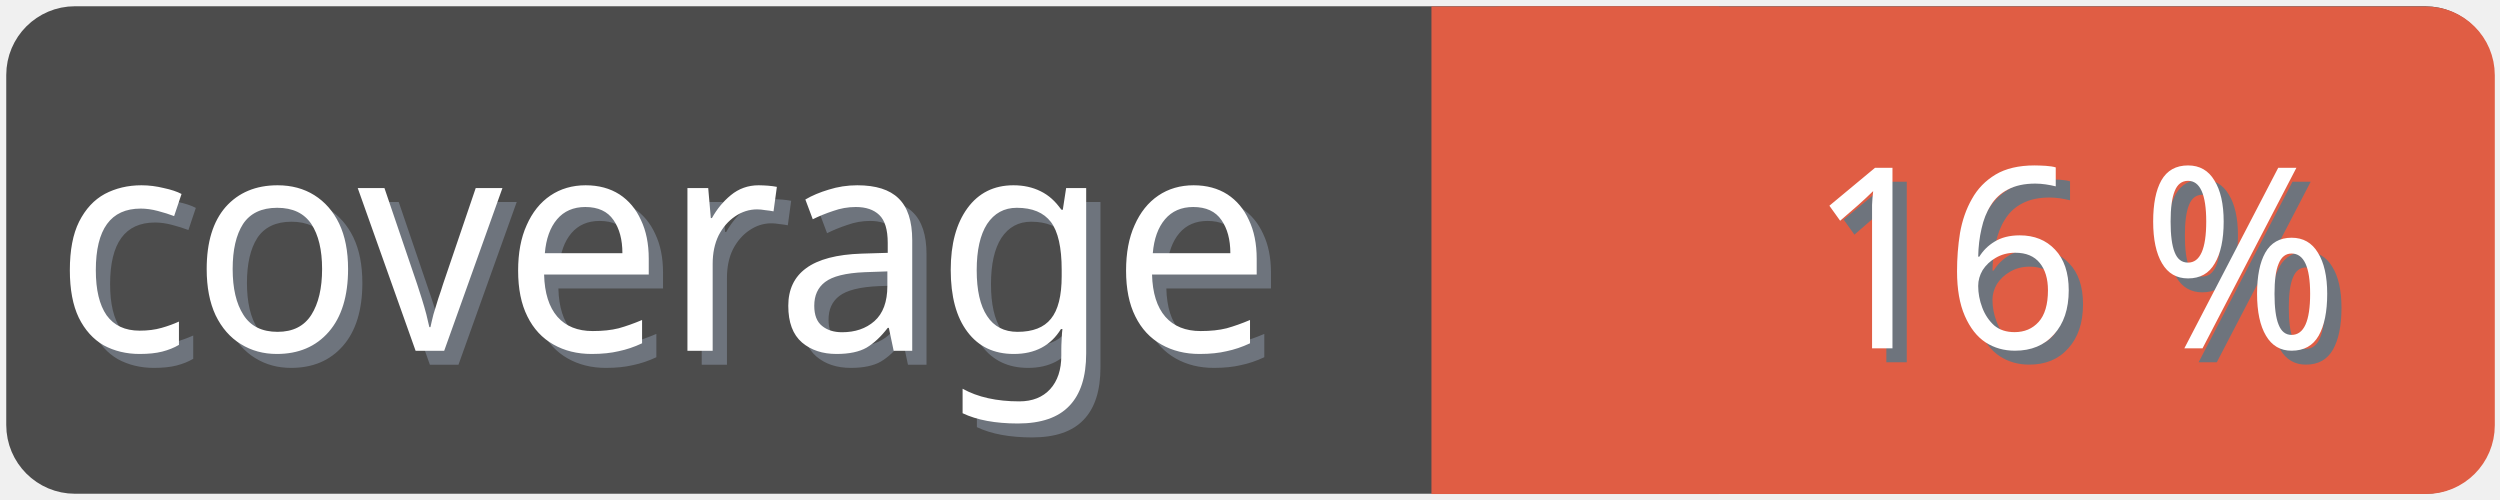
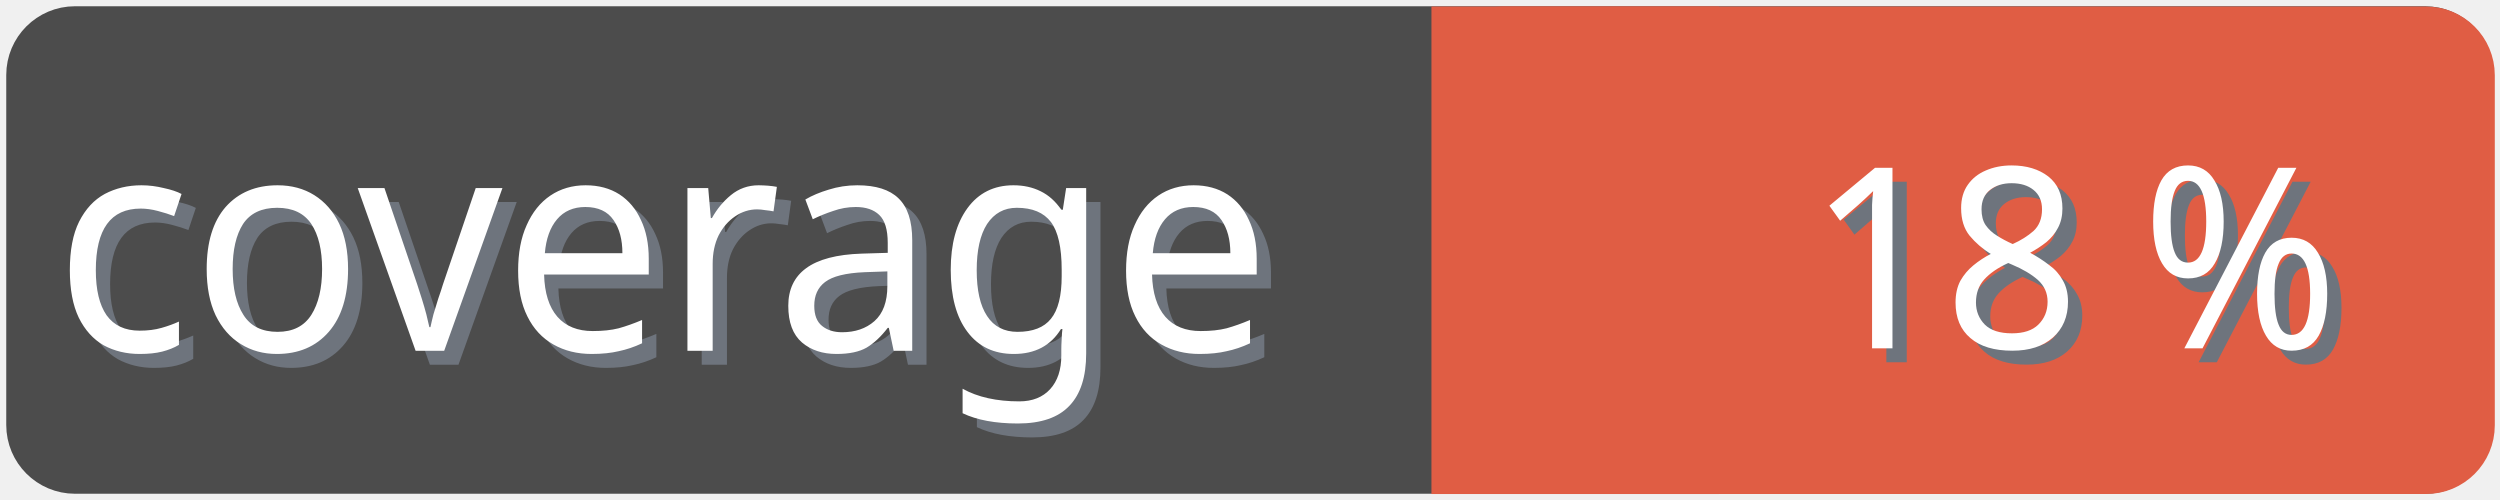
<svg xmlns="http://www.w3.org/2000/svg" width="100" height="20">
  <g>
    <rect fill="none" id="canvas_background" height="22" width="102" y="-1" x="-1" />
  </g>
  <g>
    <rect rx="2" id="svg_1" height="18" width="98" y="1" x="1" stroke-width="1.5" stroke="#4c4c4c" fill="#4c4c4c" />
    <text transform="matrix(0.95, 0, 0, 1.01133, 0.0809801, -0.0237383)" font-weight="normal" xml:space="preserve" text-anchor="start" font-family="'Trebuchet MS', Gadget, sans-serif" font-size="12" id="svg_8" y="14.45" x="2.8" stroke-width="0" stroke="#4c4c4c" fill="#6e747d">coverage</text>
    <text transform="matrix(0.95, 0, 0, 1.01133, 0.0809801, -0.0237383)" font-weight="normal" xml:space="preserve" text-anchor="start" font-family="'Trebuchet MS', Gadget, sans-serif" font-size="12" id="svg_3" y="13.9" x="2.2" stroke-width="0" stroke="#4c4c4c" fill="#ffffff">coverage</text>
    <rect rx="2" id="svg_5" height="18" width="40.905" y="1.011" x="58.137" stroke-width="1.5" stroke="#e05d44" fill="#e05d44" />
    <rect id="svg_7" height="18" width="10" y="1.011" x="58.008" stroke-width="1.5" stroke="#e05d44" fill="#e05d44" />
-     <text transform="matrix(0.95, 0, 0, 1.01133, 0.0809801, -0.0237383)" font-weight="normal" xml:space="preserve" text-anchor="end" font-family="'Trebuchet MS', Gadget, sans-serif" font-size="10" id="svg_10" y="14.35" x="99" stroke-width="0" stroke="#4c4c4c" fill="#6e747d">16 %</text>
-     <text transform="matrix(0.95, 0, 0, 1.01133, 0.0809801, -0.0237383)" font-weight="normal" xml:space="preserve" text-anchor="end" font-family="'Trebuchet MS', Gadget, sans-serif" font-size="10" id="svg_9" y="13.8" x="98.4" stroke-width="0" stroke="#4c4c4c" fill="#ffffff">16 %</text>
+     <text transform="matrix(0.95, 0, 0, 1.01133, 0.0809801, -0.0237383)" font-weight="normal" xml:space="preserve" text-anchor="end" font-family="'Trebuchet MS', Gadget, sans-serif" font-size="10" id="svg_10" y="14.35" x="99" stroke-width="0" stroke="#4c4c4c" fill="#6e747d">18 %</text>
+     <text transform="matrix(0.95, 0, 0, 1.01133, 0.0809801, -0.0237383)" font-weight="normal" xml:space="preserve" text-anchor="end" font-family="'Trebuchet MS', Gadget, sans-serif" font-size="10" id="svg_9" y="13.8" x="98.4" stroke-width="0" stroke="#4c4c4c" fill="#ffffff">18 %</text>
  </g>
</svg>
